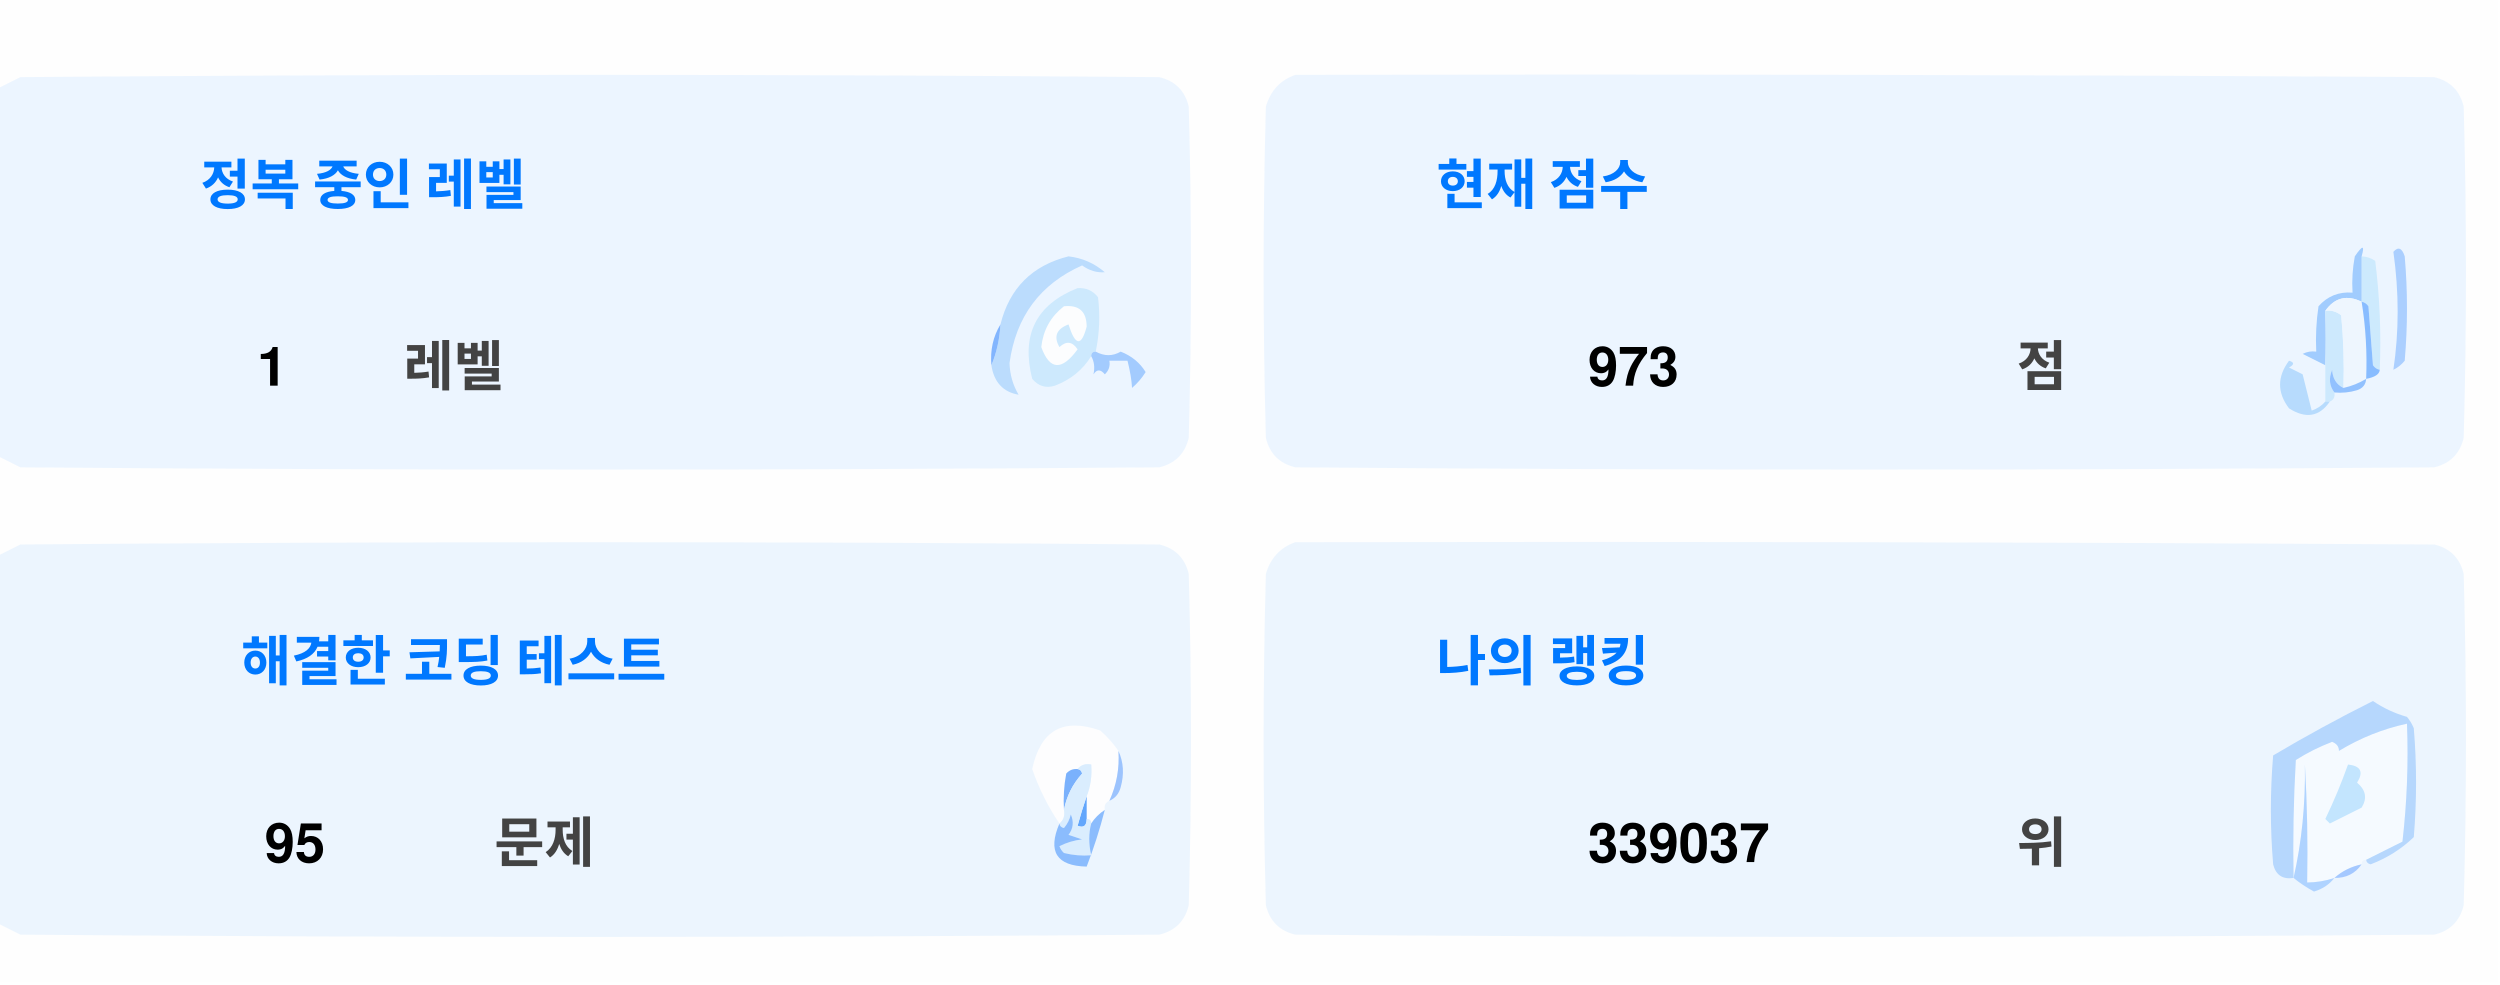
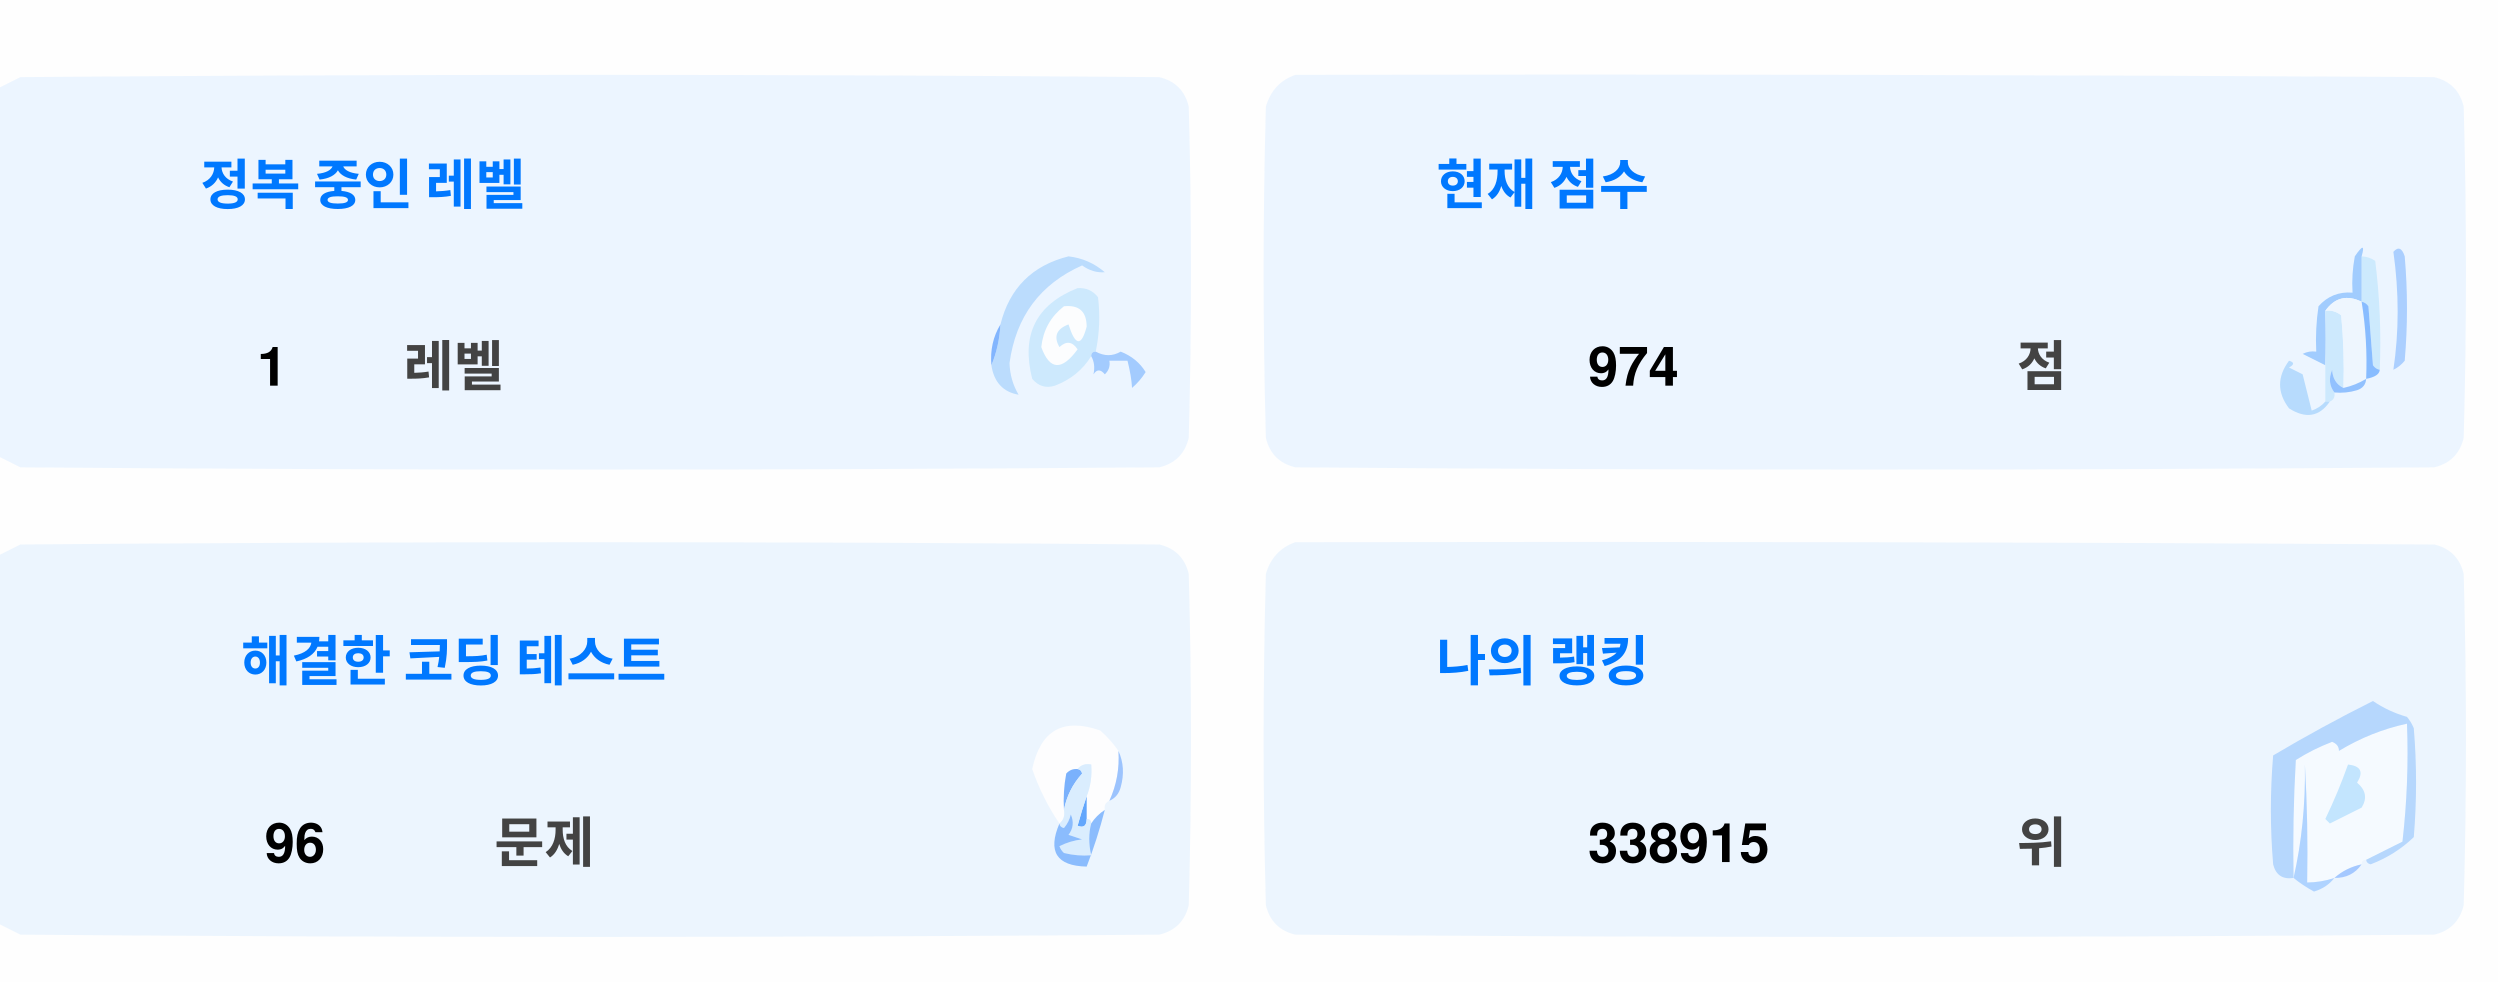
<svg xmlns="http://www.w3.org/2000/svg" version="1.1" width="551px" height="217px" style="shape-rendering:geometricPrecision; text-rendering:geometricPrecision; image-rendering:optimizeQuality; fill-rule:evenodd; clip-rule:evenodd">
  <style>.title {fill: #434343;font-size: 1rem;line-height: 1.5rem;font-weight: bold;font-family: -apple-system, BlinkMacSystemFont, Segoe UI, Helvetica, Arial, sans-serif, Apple Color Emoji, Segoe UI Emoji;}.desc {fill: #434343;font-size: 2.5rem;font-weight: bold;line-height: 1.5rem;font-family: -apple-system, BlinkMacSystemFont, Segoe UI, Helvetica, Arial, sans-serif, Apple Color Emoji, Segoe UI Emoji;}.desc-2 {fill: #434343;font-size: 1rem;font-weight: bold;line-height: 1.5rem;font-family: -apple-system, BlinkMacSystemFont, Segoe UI, Helvetica, Arial, sans-serif, Apple Color Emoji, Segoe UI Emoji;}.text, .desc {animation: twinkling 4s ease-in-out infinite;}@keyframes twinkling {40% { opacity: 1; }50% { opacity: 0.5; }60% { opacity: 1; }70% { opacity: 0.5; }80% { opacity: 1; }}</style>
  <g>
    <path style="opacity:1" fill="#fefefe" d="M -0.5,-0.5 C 183.167,-0.5 366.833,-0.5 550.5,-0.5C 550.5,71.833 550.5,144.167 550.5,216.5C 366.833,216.5 183.167,216.5 -0.5,216.5C -0.5,212.167 -0.5,207.833 -0.5,203.5C 1.14,204.32 2.807,205.153 4.5,206C 88.167,206.667 171.833,206.667 255.5,206C 259,205.167 261.167,203 262,199.5C 262.667,175.167 262.667,150.833 262,126.5C 261.167,123 259,120.833 255.5,120C 171.833,119.333 88.167,119.333 4.5,120C 2.807,120.847 1.14,121.68 -0.5,122.5C -0.5,115.167 -0.5,107.833 -0.5,100.5C 1.14,101.32 2.807,102.153 4.5,103C 88.167,103.667 171.833,103.667 255.5,103C 259,102.167 261.167,100 262,96.5C 262.667,72.167 262.667,47.833 262,23.5C 261.167,20 259,17.833 255.5,17C 171.833,16.333 88.167,16.333 4.5,17C 2.807,17.847 1.14,18.68 -0.5,19.5C -0.5,12.833 -0.5,6.167 -0.5,-0.5 Z" />
  </g>
  <g>
    <path style="opacity:1" fill="#ecf5ff" d="M -0.5,100.5 C -0.5,73.5 -0.5,46.5 -0.5,19.5C 1.14,18.68 2.807,17.847 4.5,17C 88.167,16.333 171.833,16.333 255.5,17C 259,17.833 261.167,20 262,23.5C 262.667,47.833 262.667,72.167 262,96.5C 261.167,100 259,102.167 255.5,103C 171.833,103.667 88.167,103.667 4.5,103C 2.807,102.153 1.14,101.32 -0.5,100.5 Z" />
  </g>
  <g>
    <path style="opacity:1" fill="#ecf5ff" d="M 285.5,16.5 C 369.167,16.333 452.834,16.5 536.5,17C 540,17.833 542.167,20 543,23.5C 543.667,47.833 543.667,72.167 543,96.5C 542.167,100 540,102.167 536.5,103C 452.833,103.667 369.167,103.667 285.5,103C 282,102.167 279.833,100 279,96.5C 278.333,72.167 278.333,47.833 279,23.5C 280.018,19.985 282.185,17.652 285.5,16.5 Z" />
  </g>
  <g>
    <path style="opacity:1" fill="#cdeafd" d="M 520.5,56.5 C 521.583,56.539 522.583,56.873 523.5,57.5C 524.498,65.472 524.831,73.472 524.5,81.5C 523.883,81.389 523.383,81.056 523,80.5C 522.667,76.167 522.333,71.833 522,67.5C 521.617,66.944 521.117,66.611 520.5,66.5C 520.5,63.167 520.5,59.833 520.5,56.5 Z" />
  </g>
  <g>
    <path style="opacity:1" fill="#abcfff" d="M 527.5,55.5 C 528.566,54.308 529.399,54.641 530,56.5C 530.667,64.167 530.667,71.833 530,79.5C 529.311,80.357 528.478,81.023 527.5,81.5C 528.758,73.08 528.758,64.414 527.5,55.5 Z" />
  </g>
  <g>
    <path style="opacity:1" fill="#bbdcfd" d="M 218.5,80.5 C 219.657,77.727 220.324,74.727 220.5,71.5C 222.49,63.51 227.49,58.51 235.5,56.5C 238.528,56.847 241.194,58.014 243.5,60C 241.744,60.141 240.078,59.641 238.5,58.5C 229.247,62.607 223.914,69.773 222.5,80C 222.565,82.526 223.232,84.859 224.5,87C 221.07,86.397 219.07,84.231 218.5,80.5 Z" />
  </g>
  <g>
    <path style="opacity:1" fill="#cde9fd" d="M 241.5,77.5 C 240.833,77.5 240.5,77.833 240.5,78.5C 238.628,81.529 235.961,83.695 232.5,85C 230.536,85.624 228.869,85.124 227.5,83.5C 225.021,73.791 228.354,67.124 237.5,63.5C 239.374,63.39 240.874,64.056 242,65.5C 242.497,69.524 242.331,73.524 241.5,77.5 Z" />
  </g>
  <g>
    <path style="opacity:1" fill="#fcfdfe" d="M 234.5,67.5 C 237.826,67.162 239.493,68.662 239.5,72C 238.334,76.434 237,76.267 235.5,71.5C 232.832,72.515 232.166,74.182 233.5,76.5C 235.017,75.089 236.351,75.256 237.5,77C 234.006,81.771 231.34,81.605 229.5,76.5C 229.904,72.771 231.571,69.771 234.5,67.5 Z" />
  </g>
  <g>
    <path style="opacity:1" fill="#a1ccfe" d="M 520.5,56.5 C 520.5,59.833 520.5,63.167 520.5,66.5C 517.238,64.922 514.572,65.589 512.5,68.5C 512.617,72.81 512.617,76.81 512.5,80.5C 510.86,79.68 509.193,78.847 507.5,78C 508.448,77.517 509.448,77.35 510.5,77.5C 510.335,74.15 510.502,70.817 511,67.5C 512.995,65.253 515.495,64.253 518.5,64.5C 518.336,61.813 518.503,59.146 519,56.5C 520.731,53.969 521.231,53.969 520.5,56.5 Z" />
  </g>
  <g>
    <path style="opacity:1" fill="#cde9fd" d="M 512.5,68.5 C 513.822,68.33 514.989,68.663 516,69.5C 516.499,74.823 516.666,80.156 516.5,85.5C 514.955,84.77 514.122,83.437 514,81.5C 513.22,83.387 513.387,85.054 514.5,86.5C 514.672,87.492 514.338,88.158 513.5,88.5C 513.167,88.5 512.833,88.5 512.5,88.5C 512.5,85.833 512.5,83.167 512.5,80.5C 512.617,76.81 512.617,72.81 512.5,68.5 Z" />
  </g>
  <g>
    <path style="opacity:1" fill="#eef6fe" d="M 520.5,66.5 C 521.407,72.106 521.74,77.773 521.5,83.5C 519.95,84.441 518.284,85.108 516.5,85.5C 516.666,80.156 516.499,74.823 516,69.5C 514.989,68.663 513.822,68.33 512.5,68.5C 514.572,65.589 517.238,64.922 520.5,66.5 Z" />
  </g>
  <g>
    <path style="opacity:1" fill="#88bcff" d="M 520.5,66.5 C 521.117,66.611 521.617,66.944 522,67.5C 522.333,71.833 522.667,76.167 523,80.5C 523.383,81.056 523.883,81.389 524.5,81.5C 524.445,82.469 523.445,83.136 521.5,83.5C 521.74,77.773 521.407,72.106 520.5,66.5 Z" />
  </g>
  <g>
    <path style="opacity:1" fill="#82b5fe" d="M 220.5,71.5 C 220.324,74.727 219.657,77.727 218.5,80.5C 218.215,77.171 218.882,74.171 220.5,71.5 Z" />
  </g>
  <g>
    <path style="opacity:1" fill="#a3cbfe" d="M 240.5,78.5 C 240.5,77.833 240.833,77.5 241.5,77.5C 243.391,78.536 245.224,78.536 247,77.5C 249.391,78.429 251.225,79.929 252.5,82C 251.681,83.319 250.681,84.486 249.5,85.5C 249.409,83.777 249.075,81.777 248.5,79.5C 247.167,79.5 245.833,79.5 244.5,79.5C 244.719,80.675 244.386,81.675 243.5,82.5C 242.575,81.359 241.741,81.359 241,82.5C 241.331,80.981 241.164,79.648 240.5,78.5 Z" />
  </g>
  <g>
    <path style="opacity:1" fill="#b7dbfd" d="M 512.5,88.5 C 512.833,88.5 513.167,88.5 513.5,88.5C 511.199,91.857 508.199,92.357 504.5,90C 501.872,86.535 501.872,83.035 504.5,79.5C 505.696,79.846 505.696,80.346 504.5,81C 505.5,81.5 506.5,82 507.5,82.5C 508.167,85.167 508.833,87.833 509.5,90.5C 510.739,90.058 511.739,89.391 512.5,88.5 Z" />
  </g>
  <g>
    <path style="opacity:1" fill="#92c1fe" d="M 516.5,85.5 C 518.284,85.108 519.95,84.441 521.5,83.5C 521.423,84.75 520.756,85.583 519.5,86C 517.866,86.493 516.199,86.66 514.5,86.5C 513.387,85.054 513.22,83.387 514,81.5C 514.122,83.437 514.955,84.77 516.5,85.5 Z" />
  </g>
  <g>
    <path style="opacity:1" fill="#ecf5fe" d="M -0.5,203.5 C -0.5,176.5 -0.5,149.5 -0.5,122.5C 1.14,121.68 2.807,120.847 4.5,120C 88.167,119.333 171.833,119.333 255.5,120C 259,120.833 261.167,123 262,126.5C 262.667,150.833 262.667,175.167 262,199.5C 261.167,203 259,205.167 255.5,206C 171.833,206.667 88.167,206.667 4.5,206C 2.807,205.153 1.14,204.32 -0.5,203.5 Z" />
  </g>
  <g>
    <path style="opacity:1" fill="#ecf5fe" d="M 285.5,119.5 C 369.167,119.333 452.834,119.5 536.5,120C 540,120.833 542.167,123 543,126.5C 543.667,150.833 543.667,175.167 543,199.5C 542.167,203 540,205.167 536.5,206C 452.833,206.667 369.167,206.667 285.5,206C 282,205.167 279.833,203 279,199.5C 278.333,175.167 278.333,150.833 279,126.5C 280.018,122.985 282.185,120.652 285.5,119.5 Z" />
  </g>
  <g>
    <path style="opacity:1" fill="#fdfdfe" d="M 246.5,165.5 C 246.758,169.367 246.092,173.034 244.5,176.5C 243.662,176.842 243.328,177.508 243.5,178.5C 242.272,179.306 241.272,180.306 240.5,181.5C 240.5,180.833 240.167,180.5 239.5,180.5C 239.5,178.833 239.5,177.167 239.5,175.5C 240.369,173.283 240.702,170.95 240.5,168.5C 239.209,168.263 238.209,168.596 237.5,169.5C 236.504,169.414 235.671,169.748 235,170.5C 234.503,173.146 234.336,175.813 234.5,178.5C 234.737,179.791 234.404,180.791 233.5,181.5C 230.986,177.806 228.986,173.806 227.5,169.5C 229.309,160.957 234.309,158.124 242.5,161C 244.07,162.397 245.404,163.897 246.5,165.5 Z" />
  </g>
  <g>
    <path style="opacity:1" fill="#f5faff" d="M 521.5,189.5 C 520.833,189.5 520.5,189.833 520.5,190.5C 518.181,190.992 516.181,191.992 514.5,193.5C 512.565,194.15 510.565,194.483 508.5,194.5C 508.666,185.827 508.5,177.16 508,168.5C 508.141,177.227 507.308,185.56 505.5,193.5C 505.334,184.827 505.5,176.16 506,167.5C 508.527,165.903 511.194,164.57 514,163.5C 515.011,163.892 515.511,164.559 515.5,165.5C 520.21,162.641 525.21,160.641 530.5,159.5C 530.831,168.192 530.498,176.859 529.5,185.5C 526.807,186.847 524.14,188.18 521.5,189.5 Z" />
  </g>
  <g>
    <path style="opacity:1" fill="#b6d7fd" d="M 521.5,189.5 C 524.14,188.18 526.807,186.847 529.5,185.5C 530.498,176.859 530.831,168.192 530.5,159.5C 525.21,160.641 520.21,162.641 515.5,165.5C 515.511,164.559 515.011,163.892 514,163.5C 511.194,164.57 508.527,165.903 506,167.5C 505.5,176.16 505.334,184.827 505.5,193.5C 503.089,193.863 501.589,192.863 501,190.5C 500.333,182.5 500.333,174.5 501,166.5C 508.173,162.246 515.507,158.246 523,154.5C 525.304,156.068 527.804,157.235 530.5,158C 531.126,158.75 531.626,159.584 532,160.5C 532.667,168.5 532.667,176.5 532,184.5C 529.292,187.111 526.125,189.111 522.5,190.5C 521.893,190.376 521.56,190.043 521.5,189.5 Z" />
  </g>
  <g>
    <path style="opacity:1" fill="#c3e5fe" d="M 517.5,168.5 C 520.317,168.801 520.984,170.134 519.5,172.5C 521.439,174.122 521.772,175.956 520.5,178C 518.167,179.167 515.833,180.333 513.5,181.5C 513.167,181.167 512.833,180.833 512.5,180.5C 514.414,176.515 516.081,172.515 517.5,168.5 Z" />
  </g>
  <g>
    <path style="opacity:1" fill="#7ab1fc" d="M 237.5,169.5 C 238.043,169.56 238.376,169.893 238.5,170.5C 236.395,172.836 235.062,175.503 234.5,178.5C 234.336,175.813 234.503,173.146 235,170.5C 235.671,169.748 236.504,169.414 237.5,169.5 Z" />
  </g>
  <g>
    <path style="opacity:1" fill="#afd3ff" d="M 514.5,193.5 C 513.378,194.947 511.878,195.947 510,196.5C 508.348,195.601 506.848,194.601 505.5,193.5C 507.308,185.56 508.141,177.227 508,168.5C 508.5,177.16 508.666,185.827 508.5,194.5C 510.565,194.483 512.565,194.15 514.5,193.5 Z" />
  </g>
  <g>
    <path style="opacity:1" fill="#9cc3fd" d="M 246.5,165.5 C 247.634,167.966 247.801,170.633 247,173.5C 246.623,174.942 245.79,175.942 244.5,176.5C 246.092,173.034 246.758,169.367 246.5,165.5 Z" />
  </g>
  <g>
    <path style="opacity:1" fill="#62a6fc" d="M 239.5,175.5 C 239.5,177.167 239.5,178.833 239.5,180.5C 239.483,182.028 238.816,182.528 237.5,182C 238.117,179.723 238.784,177.556 239.5,175.5 Z" />
  </g>
  <g>
    <path style="opacity:1" fill="#daedfe" d="M 237.5,169.5 C 238.209,168.596 239.209,168.263 240.5,168.5C 240.702,170.95 240.369,173.283 239.5,175.5C 238.784,177.556 238.117,179.723 237.5,182C 238.816,182.528 239.483,182.028 239.5,180.5C 240.167,180.5 240.5,180.833 240.5,181.5C 239.918,183.669 239.918,186.002 240.5,188.5C 238.473,188.662 236.473,188.495 234.5,188C 234.043,187.586 233.709,187.086 233.5,186.5C 235.078,185.702 236.744,185.202 238.5,185C 237.5,184.667 236.5,184.333 235.5,184C 236.554,182.612 236.72,181.112 236,179.5C 235.751,180.624 235.251,181.624 234.5,182.5C 233.893,182.376 233.56,182.043 233.5,181.5C 234.404,180.791 234.737,179.791 234.5,178.5C 235.062,175.503 236.395,172.836 238.5,170.5C 238.376,169.893 238.043,169.56 237.5,169.5 Z" />
  </g>
  <g>
    <path style="opacity:1" fill="#8bbcfd" d="M 243.5,178.5 C 242.395,182.803 241.062,186.969 239.5,191C 232.857,190.847 230.857,187.68 233.5,181.5C 233.56,182.043 233.893,182.376 234.5,182.5C 235.251,181.624 235.751,180.624 236,179.5C 236.72,181.112 236.554,182.612 235.5,184C 236.5,184.333 237.5,184.667 238.5,185C 236.744,185.202 235.078,185.702 233.5,186.5C 233.709,187.086 234.043,187.586 234.5,188C 236.473,188.495 238.473,188.662 240.5,188.5C 239.918,186.002 239.918,183.669 240.5,181.5C 241.272,180.306 242.272,179.306 243.5,178.5 Z" />
  </g>
  <g>
    <path style="opacity:1" fill="#a4c8ff" d="M 520.5,190.5 C 519.089,192.539 517.089,193.539 514.5,193.5C 516.181,191.992 518.181,190.992 520.5,190.5 Z" />
  </g>
  <text text-anchor="middle" x="80" y="45" class="title" style="fill:#0078ff;" stroke="#none" stroke-width="1">정복 중인 레벨</text>
  <text text-anchor="middle" x="60" y="85" class="desc" style="fill:#000000;" stroke="#none" stroke-width="1">1</text>
  <text text-anchor="middle" x="100" y="85" class="desc-2" style="fill:#434343;" stroke="#none" stroke-width="1">레벨</text>
  <text text-anchor="middle" x="340" y="45" class="title" style="fill:#0078ff;" stroke="#none" stroke-width="1">현재 점수</text>
-   <text text-anchor="middle" x="360" y="85" class="desc" style="fill:#000000;" stroke="#none" stroke-width="1">973</text>
+   <text text-anchor="middle" x="360" y="85" class="desc" style="fill:#000000;" stroke="#none" stroke-width="1">974</text>
  <text text-anchor="middle" x="450" y="85" class="desc-2" style="fill:#434343;" stroke="#none" stroke-width="1">점</text>
  <text text-anchor="middle" x="100" y="150" class="title" style="fill:#0078ff;" stroke="#none" stroke-width="1">해결한 코딩 테스트</text>
-   <text text-anchor="middle" x="65" y="190" class="desc" style="fill:#000000;" stroke="#none" stroke-width="1">95</text>
+   <text text-anchor="middle" x="65" y="190" class="desc" style="fill:#000000;" stroke="#none" stroke-width="1">96</text>
  <text text-anchor="middle" x="120" y="190" class="desc-2" style="fill:#434343;" stroke="#none" stroke-width="1">문제</text>
  <text text-anchor="middle" x="340" y="150" class="title" style="fill:#0078ff;" stroke="#none" stroke-width="1">나의 랭킹</text>
-   <text text-anchor="middle" x="370" y="190" class="desc" style="fill:#000000;" stroke="#none" stroke-width="1">339037</text>
+   <text text-anchor="middle" x="370" y="190" class="desc" style="fill:#000000;" stroke="#none" stroke-width="1">338915</text>
  <text text-anchor="middle" x="450" y="190" class="desc-2" style="fill:#434343;" stroke="#none" stroke-width="1">위</text>
</svg>
